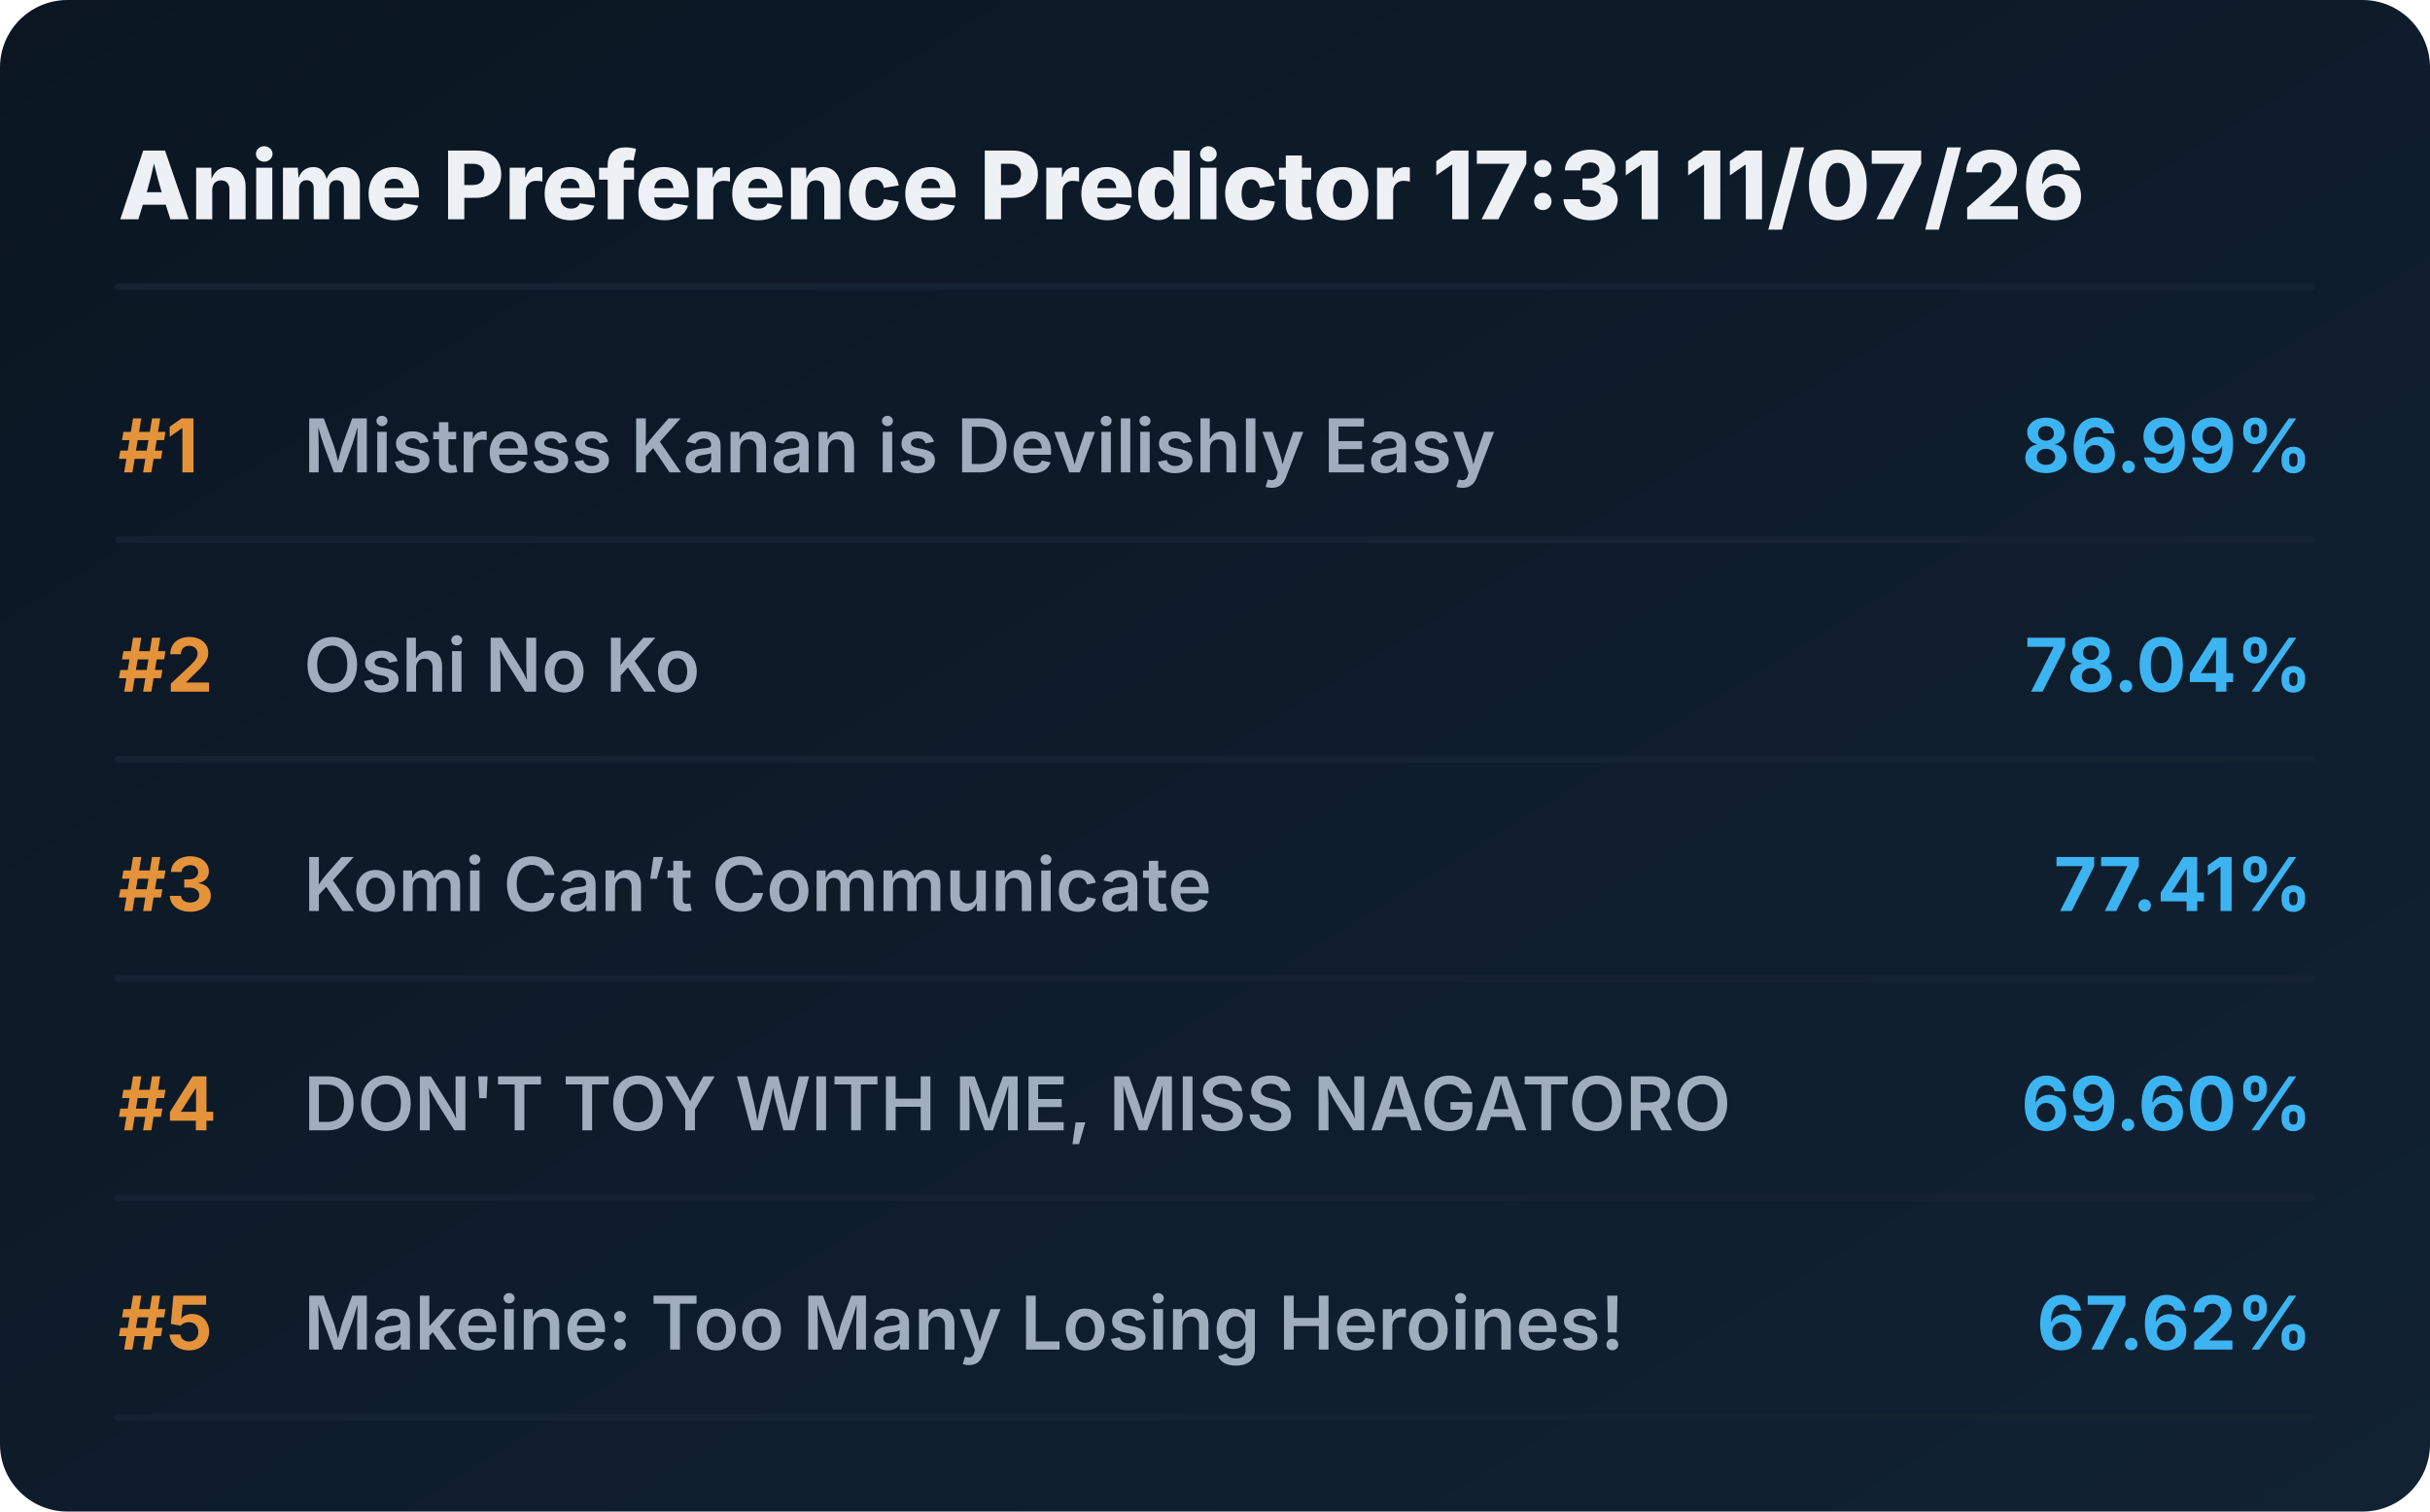
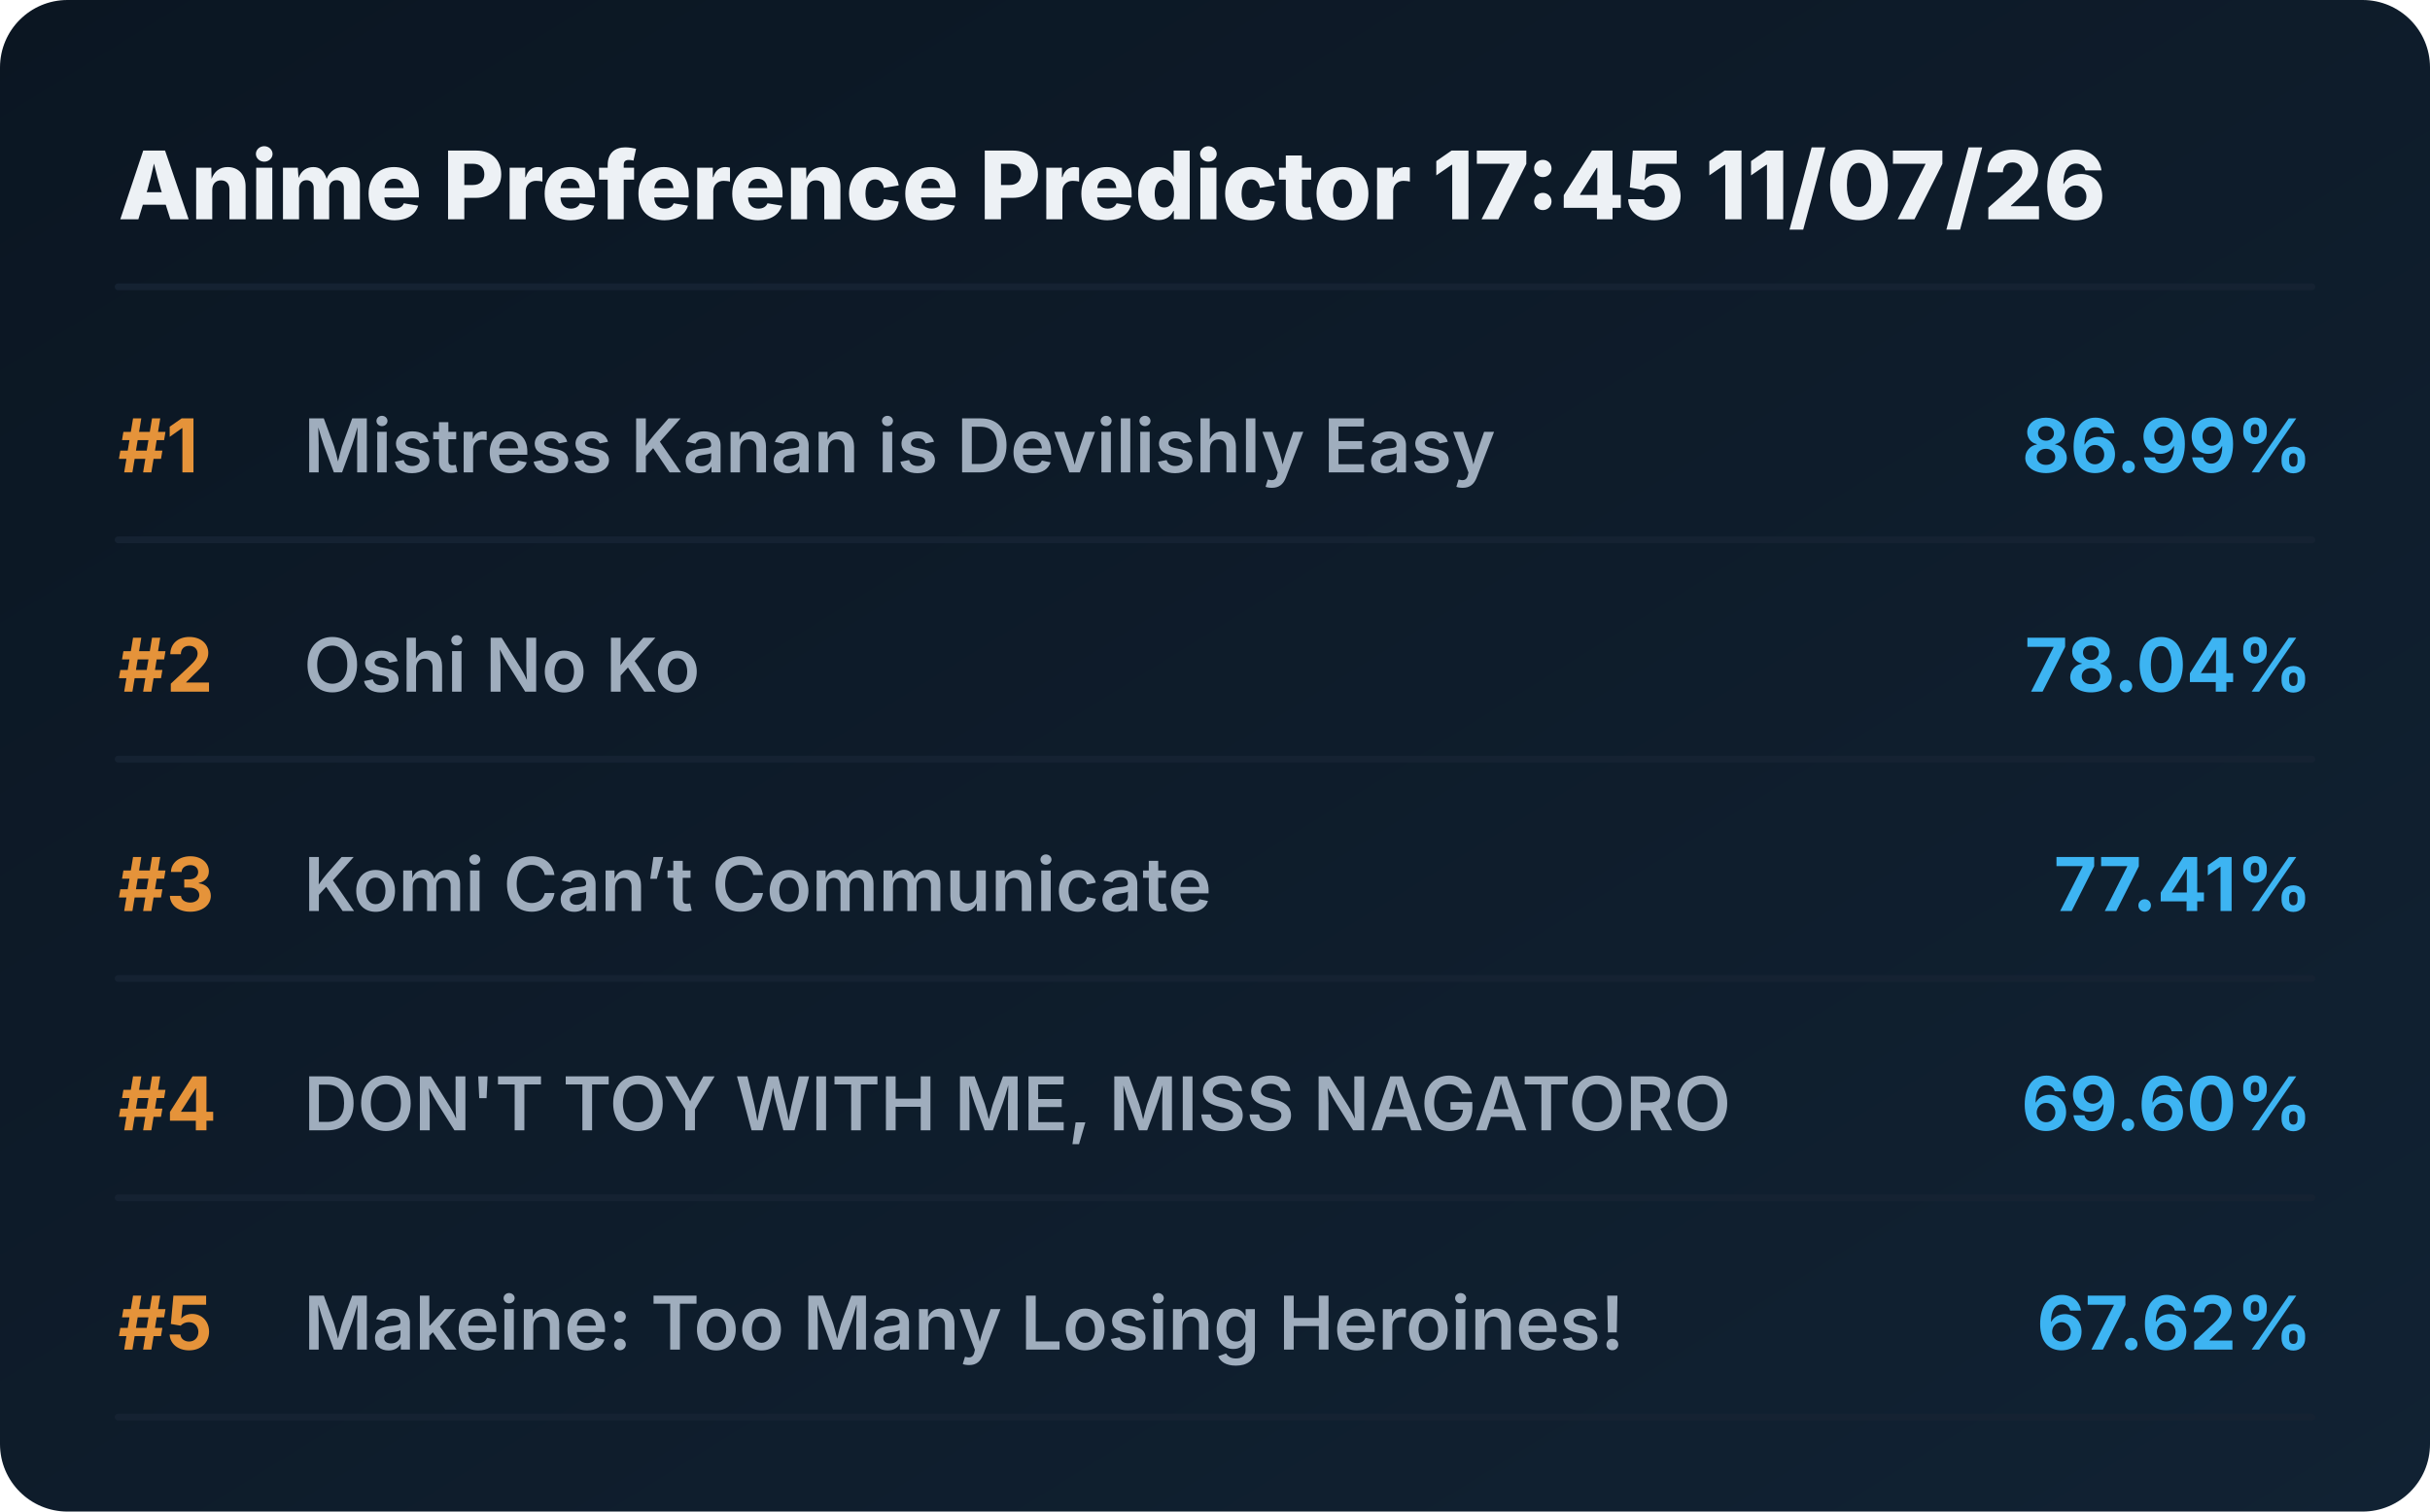
<svg xmlns="http://www.w3.org/2000/svg" viewBox="0 0 720 448" preserveAspectRatio="xMidYMid meet" style="width: 100%; height: auto; max-width: 720px;">
  <defs>
    <linearGradient id="boxGrad" x1="0%" y1="0%" x2="100%" y2="100%">
      <stop offset="0%" stop-color="#0b1622" />
      <stop offset="100%" stop-color="#112233" />
    </linearGradient>
    <clipPath id="titleClip">
      <rect x="90" y="0" width="510" height="100%" />
    </clipPath>
  </defs>
  <style>
    .bg { fill: url(#boxGrad); rx: 20px; }
    .header { font-family: 'Overpass', 'Inter', system-ui, sans-serif; font-weight: 800; font-size: 28px; fill: #edf1f5; }
    .rank { font-family: 'Overpass', 'Inter', system-ui, sans-serif; font-weight: 700; font-size: 22px; fill: #e5933a; }
    .title { font-family: 'Overpass', 'Inter', system-ui, sans-serif; font-weight: 600; font-size: 22px; fill: #9fadbd; }
    .score { font-family: 'Overpass', 'Inter', system-ui, sans-serif; font-weight: 700; font-size: 22px; fill: #3db4f2; }
    .line { stroke: #152232; stroke-width: 2; stroke-linecap: round; }
  </style>
  <rect class="bg" width="720" height="448" />
-   <text x="35" y="65" class="header">Anime Preference Predictor 17:31 11/07/26</text>
+   <text x="35" y="65" class="header">Anime Preference Predictor 17:45 11/07/26</text>
  <line x1="35" y1="85" x2="685" y2="85" class="line" />
  <g transform="translate(0, 0)">
    <text x="35" y="140" class="rank">#1</text>
    <text x="90" y="140" class="title">Mistress Kanan is Devilishly Easy</text>
    <text x="685" y="140" class="score" text-anchor="end">86.99%</text>
    <line x1="35" y1="160" x2="685" y2="160" class="line" />
  </g>
  <g transform="translate(0, 65)">
    <text x="35" y="140" class="rank">#2</text>
    <text x="90" y="140" class="title">Oshi No Ko</text>
    <text x="685" y="140" class="score" text-anchor="end">78.04%</text>
    <line x1="35" y1="160" x2="685" y2="160" class="line" />
  </g>
  <g transform="translate(0, 130)">
    <text x="35" y="140" class="rank">#3</text>
    <text x="90" y="140" class="title">Komi Can’t Communicate</text>
    <text x="685" y="140" class="score" text-anchor="end">77.41%</text>
    <line x1="35" y1="160" x2="685" y2="160" class="line" />
  </g>
  <g transform="translate(0, 195)">
    <text x="35" y="140" class="rank">#4</text>
    <text x="90" y="140" class="title">DON'T TOY WITH ME, MISS NAGATORO</text>
    <text x="685" y="140" class="score" text-anchor="end">69.60%</text>
    <line x1="35" y1="160" x2="685" y2="160" class="line" />
  </g>
  <g transform="translate(0, 260)">
    <text x="35" y="140" class="rank">#5</text>
    <text x="90" y="140" class="title">Makeine: Too Many Losing Heroines!</text>
    <text x="685" y="140" class="score" text-anchor="end">67.62%</text>
    <line x1="35" y1="160" x2="685" y2="160" class="line" />
  </g>
</svg>
